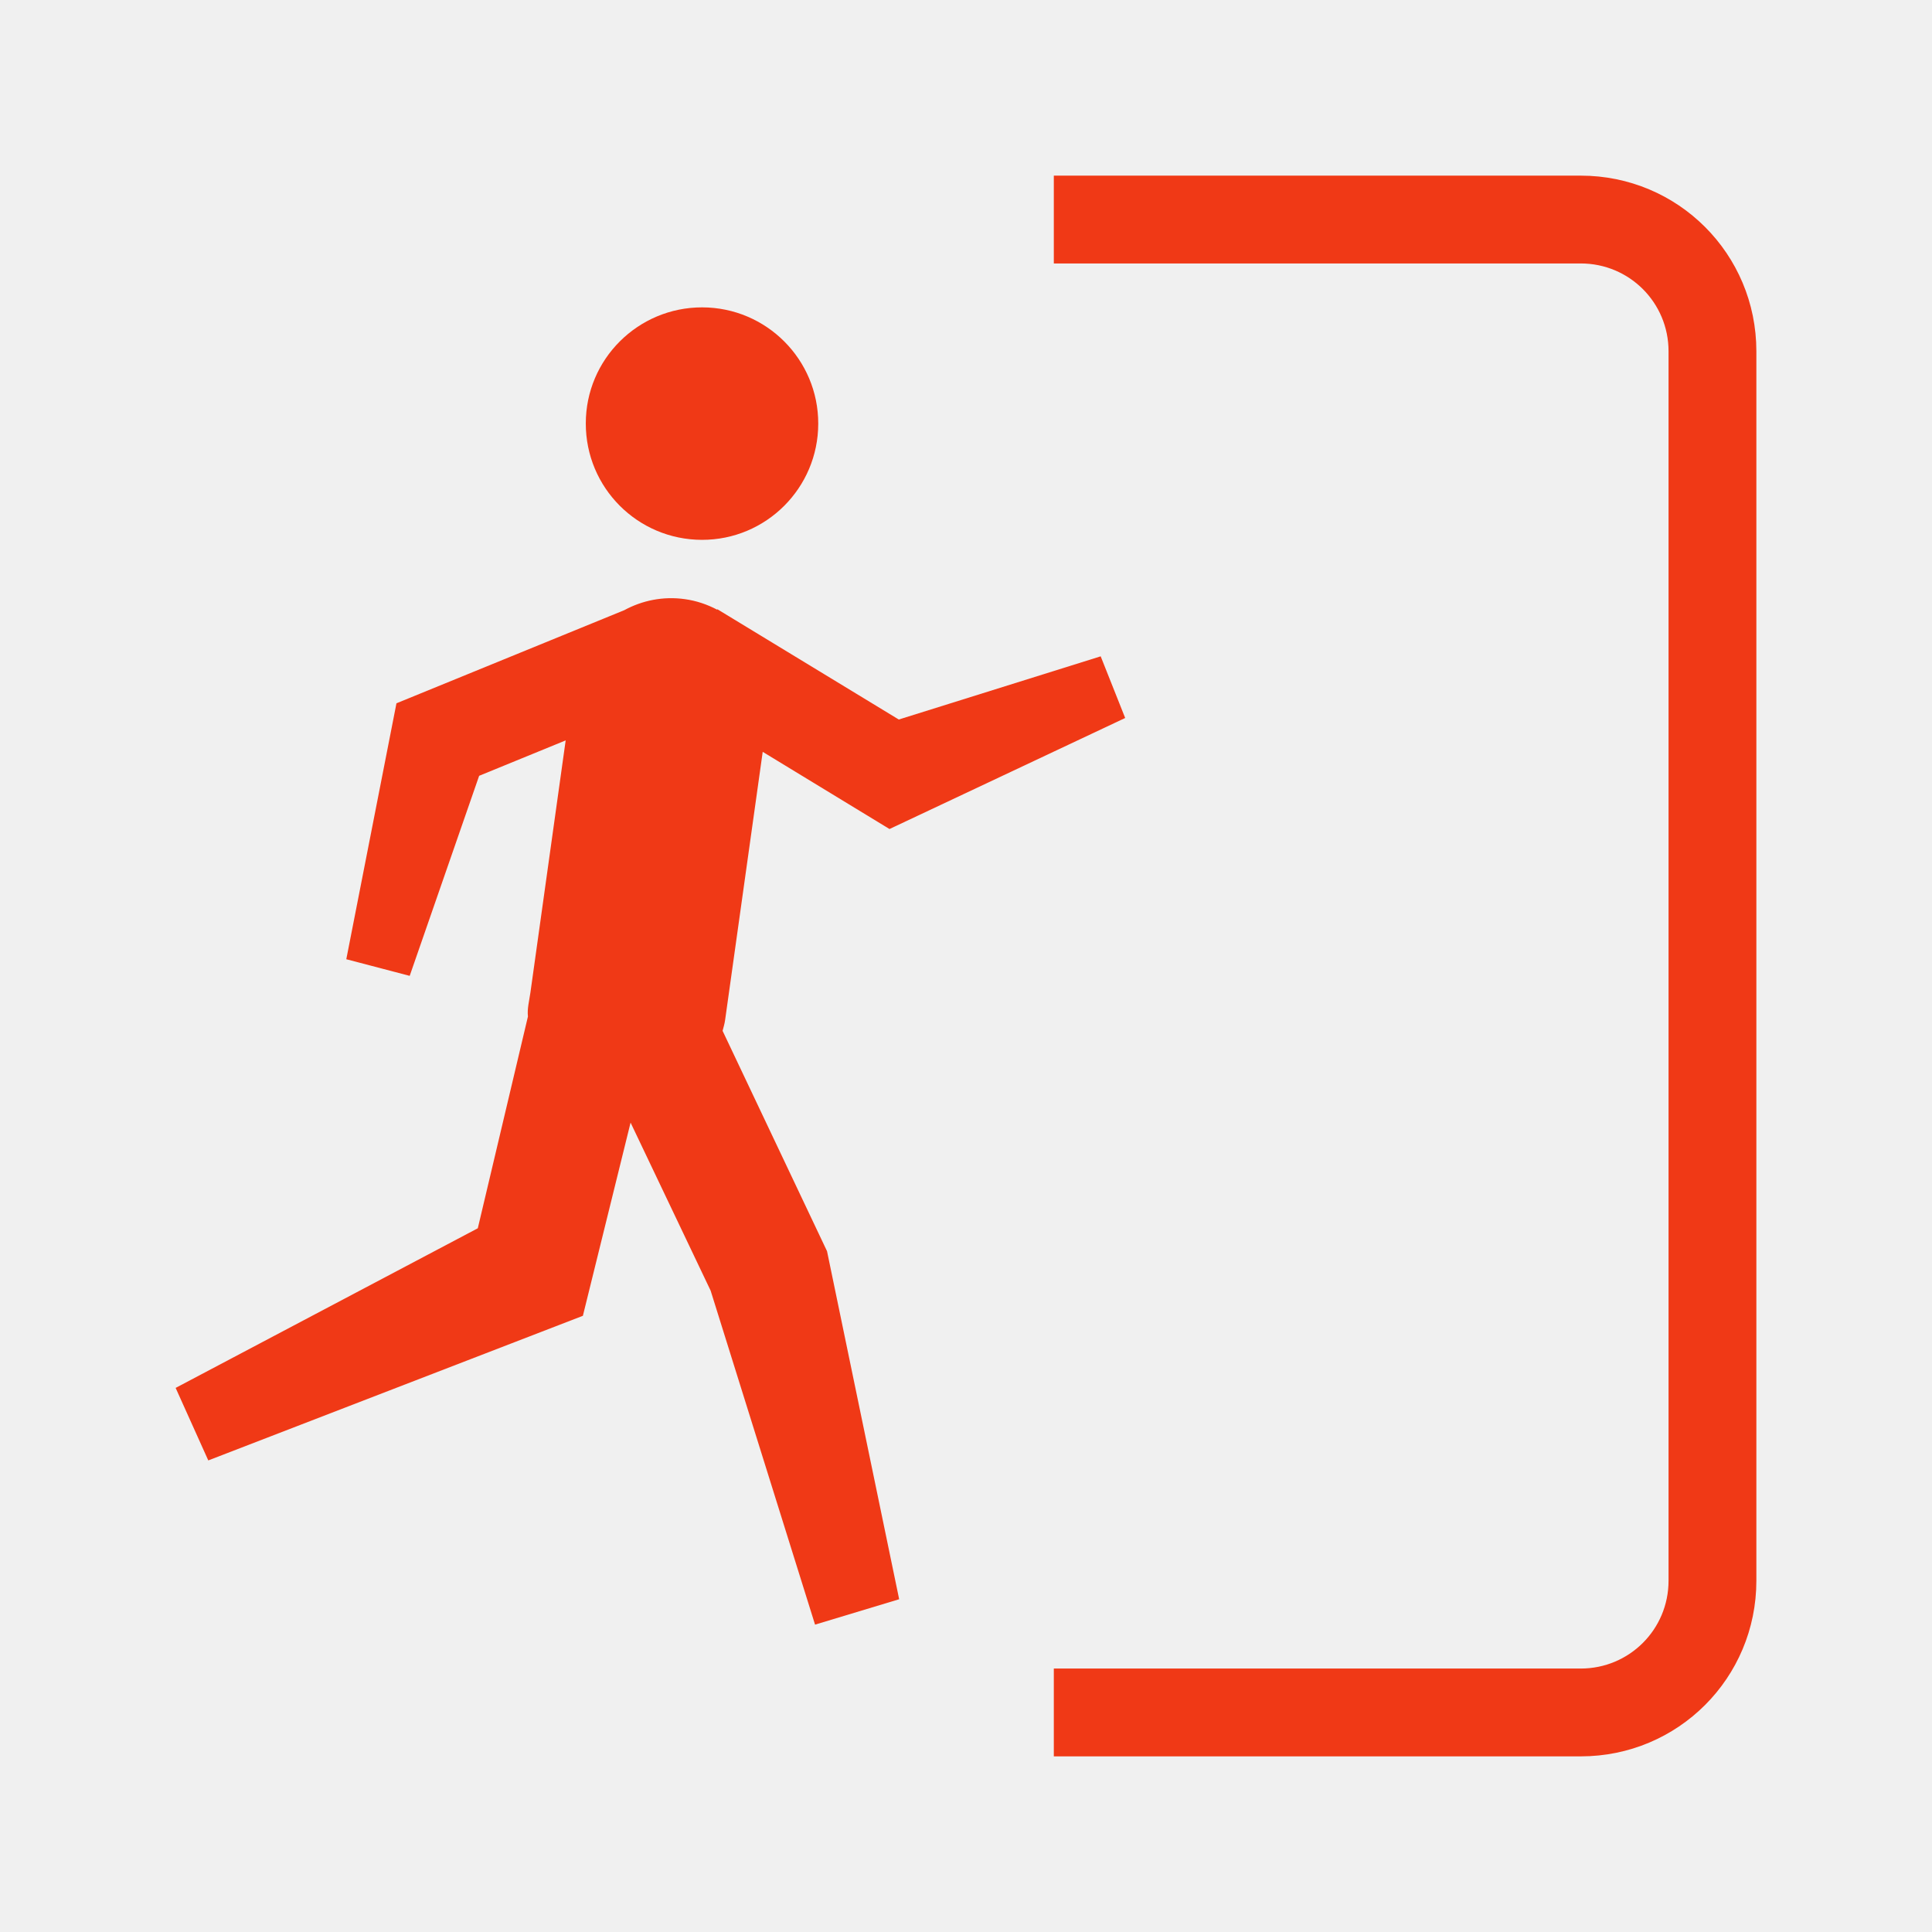
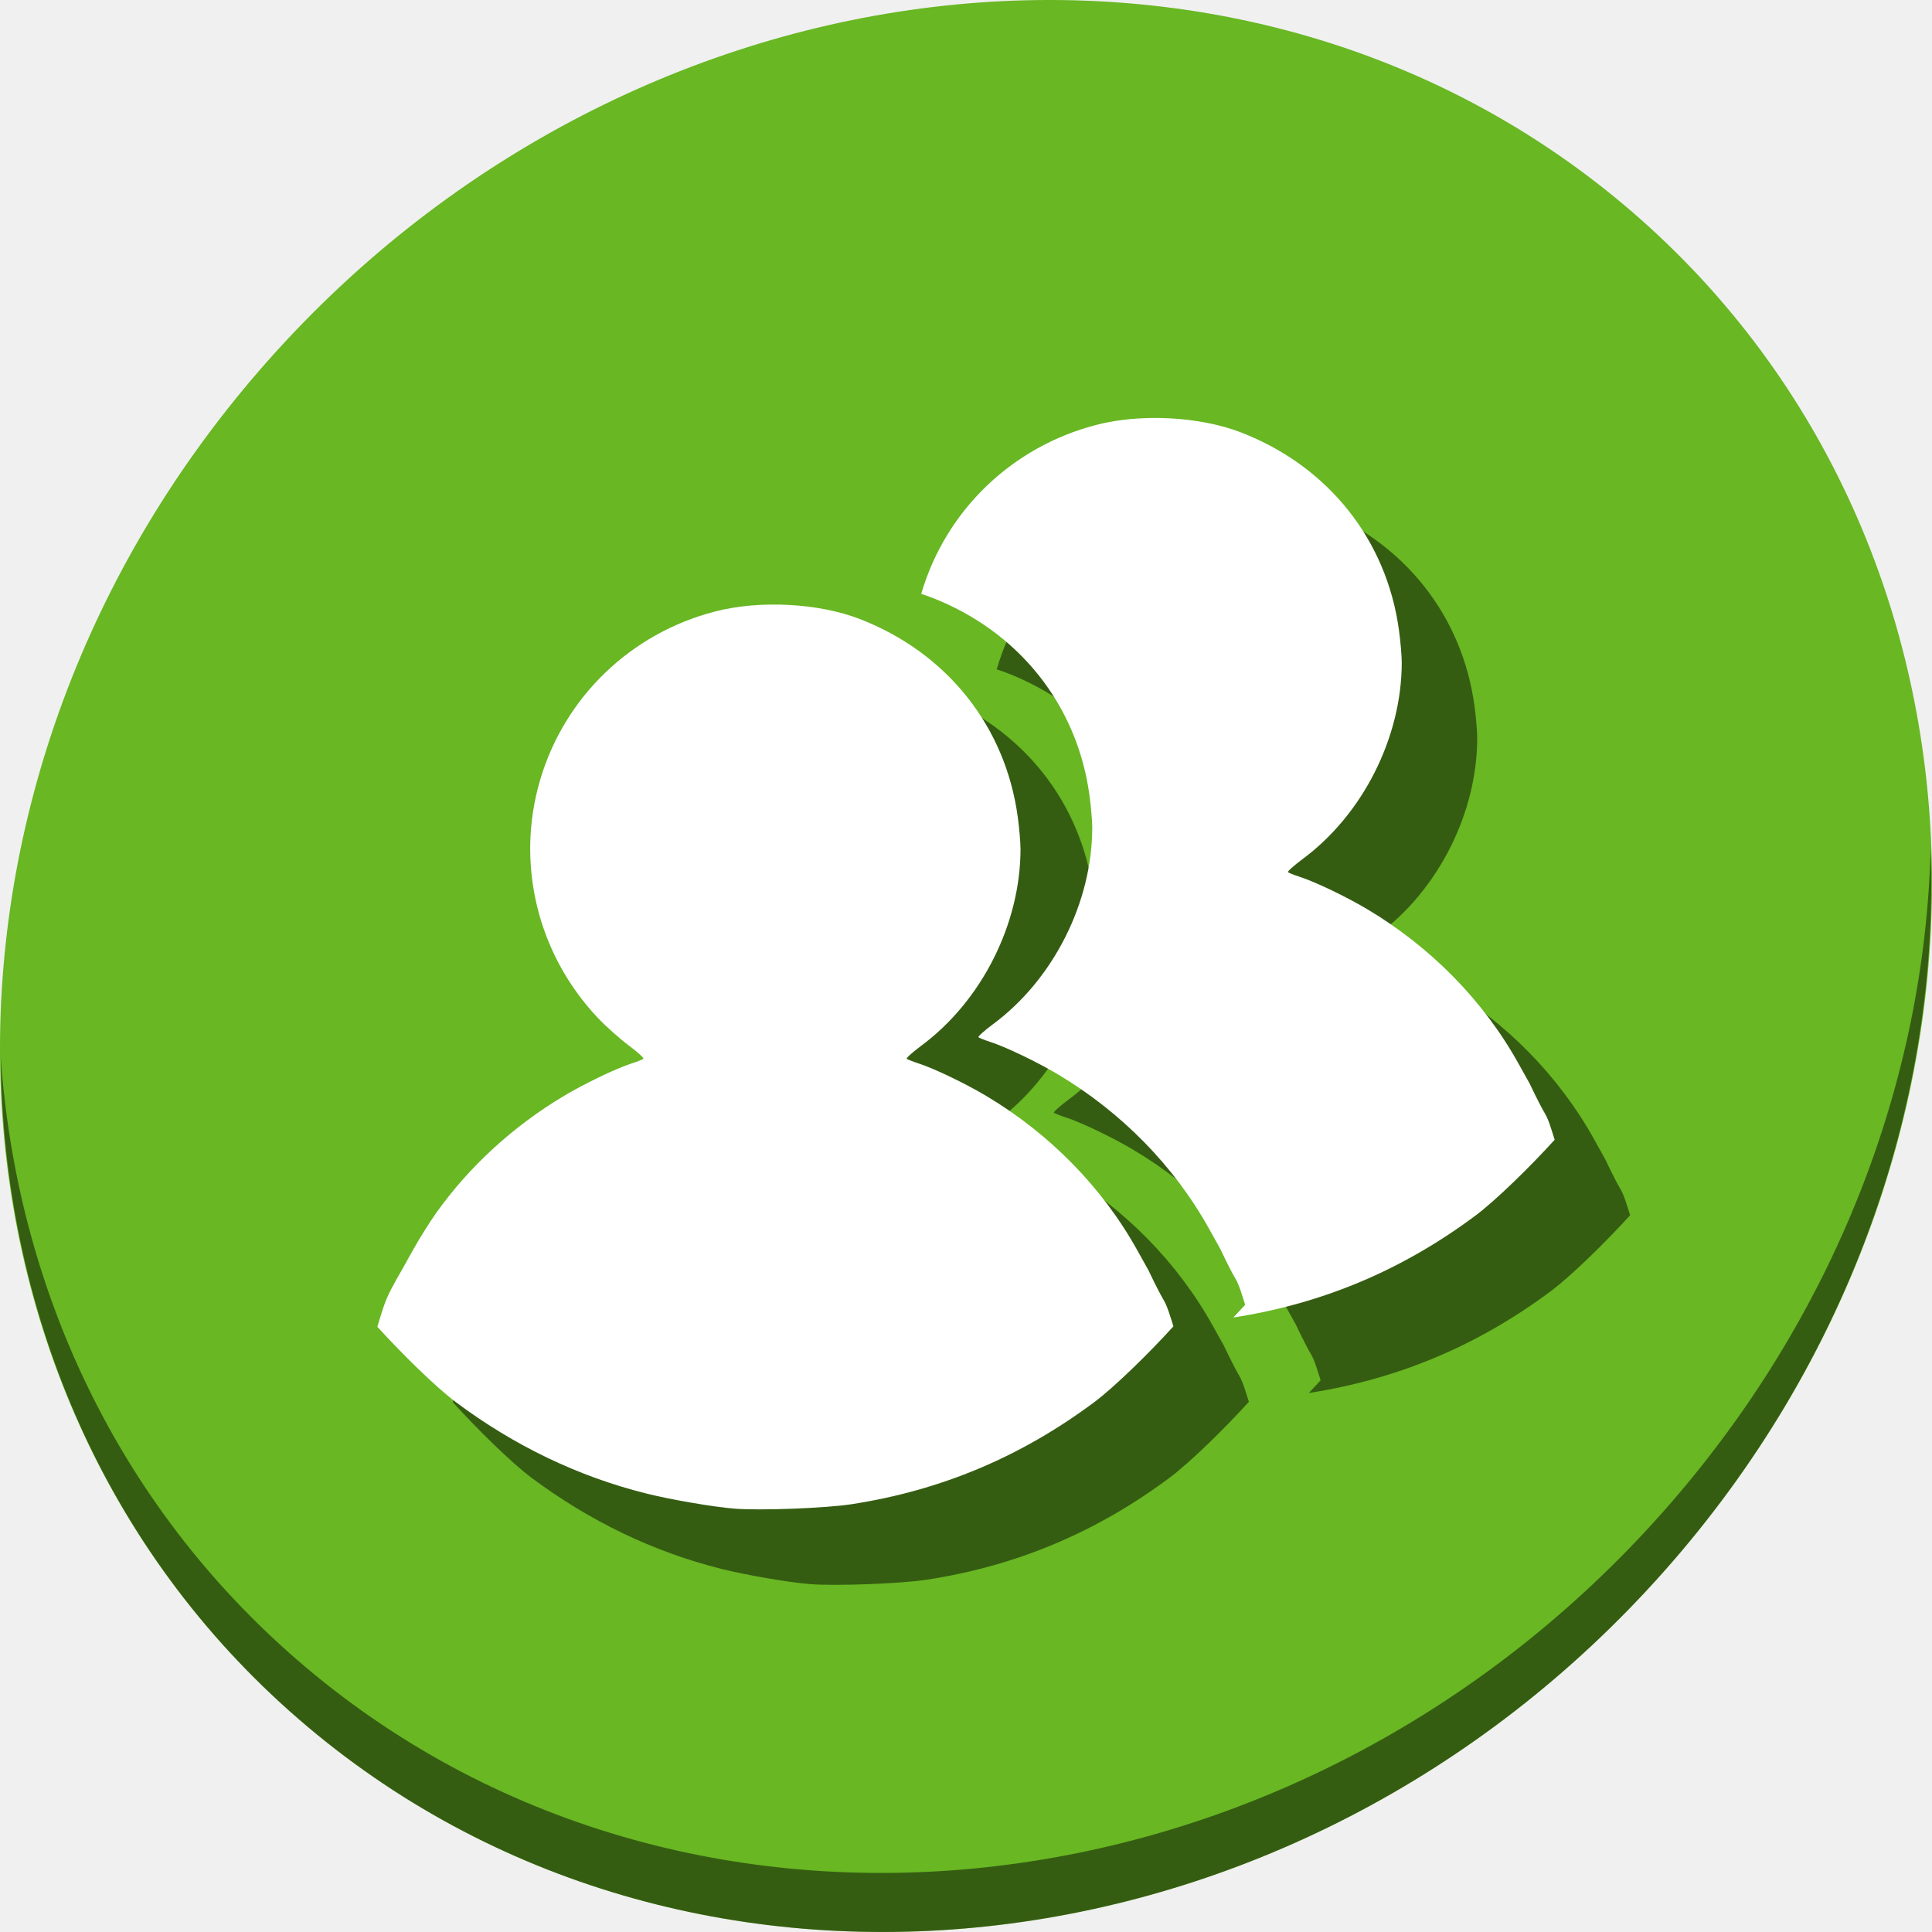
- <svg xmlns="http://www.w3.org/2000/svg" version="1.1" id="Layer_1" x="0px" y="0px" viewBox="0 0 500 500" xml:space="preserve" width="100%" height="100%">
+ <svg xmlns="http://www.w3.org/2000/svg" version="1.1" id="Layer_1" x="0px" y="0px" viewBox="0 0 512 512" xml:space="preserve" width="512" height="512">
  <defs id="defs55" />
-   <g id="g23" transform="translate(0,39.767)" />
-   <g id="g25" transform="translate(0,39.767)" />
-   <g id="g27" transform="translate(0,39.767)" />
-   <g id="g29" transform="translate(0,39.767)" />
-   <g id="g31" transform="translate(0,39.767)" />
-   <g id="g33" transform="translate(0,39.767)" />
-   <g id="g35" transform="translate(0,39.767)" />
-   <g id="g37" transform="translate(0,39.767)" />
-   <g id="g39" transform="translate(0,39.767)" />
-   <g id="g41" transform="translate(0,39.767)" />
-   <g id="g43" transform="translate(0,39.767)" />
-   <g id="g45" transform="translate(0,39.767)" />
-   <g id="g47" transform="translate(0,39.767)" />
-   <g id="g49" transform="translate(0,39.767)" />
-   <g id="g51" transform="translate(0,39.767)" />
-   <g id="g842">
-     <path id="rect3930" d="m 272.727,45.455 v 22.727 h 136.364 c 12.591,0 22.727,10.137 22.727,22.727 V 409.092 c 0,12.591 -10.137,22.727 -22.727,22.727 H 272.727 v 22.727 h 136.364 c 25.182,0 45.455,-20.273 45.455,-45.455 V 90.91 c 0,-25.182 -20.273,-45.455 -45.455,-45.455 z" style="fill:#f03916;fill-opacity:1;stroke:none;stroke-width:22.727" />
-     <path id="path9" d="m 181.663,139.712 c -16.646,-0.024 -30.085,-13.503 -30.058,-30.136 0,-16.592 13.486,-30.041 30.119,-30.03 16.616,0.024 30.061,13.503 30.037,30.105 -0.017,16.626 -13.496,30.085 -30.099,30.061 z m -58.009,178.164 12.975,-54.801 c -0.222,-2.028 0.327,-4.006 0.631,-6.133 l 9.136,-65.328 -22.394,9.164 -17.973,51.773 -16.408,-4.302 12.982,-66.238 58.963,-24.099 c 4.633,-2.512 10.053,-3.644 15.658,-2.857 3.014,0.416 5.816,1.377 8.373,2.727 l 0.065,-0.109 46.943,28.537 52.251,-16.353 6.341,15.958 -60.995,28.735 -32.812,-19.974 -9.736,69.429 c -0.13,0.955 -0.412,1.851 -0.648,2.775 l 27.03,57.03 18.668,90.071 -21.77,6.573 -27.02,-86.43 -20.72,-43.493 -12.344,49.997 -96.947,37.428 -8.448,-18.767 z" style="fill:#f03916;fill-opacity:1;stroke-width:3.409" />
-     <rect ry="22.727" y="-5.9999998e-06" x="1.1476169e-13" height="500" width="500" id="rect3966" style="fill:#566060;fill-opacity:0;stroke:none;stroke-width:22.727" />
+   <g id="g23" transform="translate(0,550.767)" />
+   <g id="g25" transform="translate(0,550.767)" />
+   <g id="g27" transform="translate(0,550.767)" />
+   <g id="g29" transform="translate(0,550.767)" />
+   <g id="g31" transform="translate(0,550.767)" />
+   <g id="g33" transform="translate(0,550.767)" />
+   <g id="g35" transform="translate(0,550.767)" />
+   <g id="g37" transform="translate(0,550.767)" />
+   <g id="g39" transform="translate(0,550.767)" />
+   <g id="g41" transform="translate(0,550.767)" />
+   <g id="g43" transform="translate(0,550.767)" />
+   <g id="g45" transform="translate(0,550.767)" />
+   <g id="g47" transform="translate(0,550.767)" />
+   <g id="g49" transform="translate(0,550.767)" />
+   <g id="g51" transform="translate(0,550.767)" />
+   <g transform="matrix(8,0,0,8,-9.3828172e-8,-1.202202e-5)" id="g856">
+     <path id="path850" d="M 54.114,7.059 C 66.888,18.131 67.343,38.272 55.129,52.047 42.915,65.821 22.66,68.013 9.886,56.941 -2.888,45.869 -3.343,25.728 8.871,11.953 21.085,-1.821 41.34,-4.013 54.114,7.059 Z" style="fill:#68b723;fill-opacity:1;stroke-width:1.389" />
+     <path id="path852" d="M 63.954,28.113 C 63.761,35.777 60.809,43.632 55.084,50.09 42.87,63.865 22.615,66.056 9.841,54.984 3.853,49.794 0.562,42.615 0.024,35.029 0.1,43.323 3.39,51.31 9.885,56.94 22.659,68.012 42.915,65.82 55.128,52.046 61.341,45.038 64.253,36.384 63.954,28.113 Z" style="opacity:1;fill:#000000;fill-opacity:0.49;stroke-width:1.389" />
+     <g style="fill:#000000;fill-opacity:0.49" id="g855" transform="matrix(0.1188167,0,0,0.1188167,3.816892,58.20643)">
+       <path id="path851" d="m 208.809,-300.189 c -7.076,-0.377 -14.241,0.211 -20.52,1.827 -23.559,6.085 -42.038,23.893 -48.824,47.114 -6.808,23.296 -0.67,48.441 16.157,66.218 2.319,2.451 6.232,5.919 8.668,7.725 2.436,1.805 4.221,3.475 4.01,3.656 -0.211,0.211 -1.712,0.785 -3.302,1.298 -4.295,1.386 -13.019,5.568 -18.81,9.022 -14.224,8.483 -26.566,19.805 -35.792,32.844 -1.814,2.563 -4.662,7.136 -6.368,10.201 l -3.125,5.602 c 0,0 -2.838,4.775 -4.128,7.783 -0.999,2.334 -2.029,5.887 -2.654,7.96 6.601,7.273 16.25,16.81 21.935,21.051 16.305,12.164 34.043,20.673 52.951,25.414 6.824,1.712 18.615,3.753 24.707,4.245 7.02,0.565 25.441,-0.121 32.608,-1.238 25.016,-3.855 47.243,-13.224 67.633,-28.422 5.697,-4.246 15.464,-13.826 22.112,-21.169 -0.894,-2.787 -1.63,-5.481 -2.711,-7.312 -1.706,-2.889 -4.245,-8.314 -4.245,-8.314 l -3.125,-5.602 c -9.728,-17.493 -24.364,-32.438 -42.16,-43.045 -5.795,-3.453 -14.519,-7.639 -18.81,-9.022 -1.591,-0.513 -3.091,-1.117 -3.302,-1.298 -0.211,-0.181 1.615,-1.839 4.069,-3.656 16.805,-12.447 27.655,-33.939 27.655,-54.838 0,-1.881 -0.356,-5.864 -0.767,-8.904 -3.417,-25.291 -19.744,-45.785 -43.988,-55.192 -5.841,-2.264 -12.795,-3.575 -19.871,-3.951 z" style="fill:#000000;fill-opacity:0.49;stroke-width:0.526" />
+       <path id="path853" d="m 309.791,-352.312 c -5.295,0.082 -10.501,0.716 -15.211,1.928 -23.559,6.085 -42.038,23.892 -48.824,47.113 -0.002,0.006 -0.002,0.012 -0.004,0.018 1,0.317 1.984,0.649 2.93,1.016 24.244,9.407 40.571,29.9 43.988,55.191 0.411,3.039 0.766,7.023 0.766,8.904 0,20.9 -10.849,42.391 -27.654,54.838 -2.454,1.817 -4.28,3.473 -4.068,3.654 0.211,0.181 1.712,0.786 3.303,1.299 4.291,1.383 13.016,5.568 18.811,9.021 17.796,10.607 32.432,25.552 42.16,43.045 l 3.125,5.602 c 0,0 2.538,5.425 4.244,8.314 1.081,1.831 1.817,4.526 2.711,7.312 -1.026,1.134 -2.142,2.329 -3.291,3.541 24.95,-3.871 47.124,-13.23 67.471,-28.395 5.697,-4.246 15.464,-13.825 22.111,-21.168 -0.894,-2.787 -1.63,-5.482 -2.711,-7.312 -1.706,-2.889 -4.244,-8.314 -4.244,-8.314 l -3.125,-5.602 c -9.728,-17.493 -24.364,-32.438 -42.16,-43.045 -5.795,-3.453 -14.519,-7.639 -18.811,-9.021 -1.591,-0.513 -3.091,-1.118 -3.303,-1.299 -0.211,-0.181 1.615,-1.837 4.068,-3.654 16.805,-12.447 27.654,-33.94 27.654,-54.84 0,-1.881 -0.355,-5.863 -0.766,-8.902 -3.417,-25.291 -19.744,-45.784 -43.988,-55.191 -5.841,-2.264 -12.795,-3.575 -19.871,-3.951 h -0.002 c -1.769,-0.094 -3.544,-0.129 -5.309,-0.102 z" style="fill:#000000;fill-opacity:0.49;stroke-width:0.526" />
+     </g>
+     <g transform="matrix(0.1188167,0,0,0.1188167,1.316892,55.70643)" id="g848">
+       <path style="fill:#ffffff;stroke-width:0.526" d="m 208.809,-300.189 c -7.076,-0.377 -14.241,0.211 -20.52,1.827 -23.559,6.085 -42.038,23.893 -48.824,47.114 -6.808,23.296 -0.67,48.441 16.157,66.218 2.319,2.451 6.232,5.919 8.668,7.725 2.436,1.805 4.221,3.475 4.01,3.656 -0.211,0.211 -1.712,0.785 -3.302,1.298 -4.295,1.386 -13.019,5.568 -18.81,9.022 -14.224,8.483 -26.566,19.805 -35.792,32.844 -1.814,2.563 -4.662,7.136 -6.368,10.201 l -3.125,5.602 c 0,0 -2.838,4.775 -4.128,7.783 -0.999,2.334 -2.029,5.887 -2.654,7.96 6.601,7.273 16.25,16.81 21.935,21.051 16.305,12.164 34.043,20.673 52.951,25.414 6.824,1.712 18.615,3.753 24.707,4.245 7.02,0.565 25.441,-0.121 32.608,-1.238 25.016,-3.855 47.243,-13.224 67.633,-28.422 5.697,-4.246 15.464,-13.826 22.112,-21.169 -0.894,-2.787 -1.63,-5.481 -2.711,-7.312 -1.706,-2.889 -4.245,-8.314 -4.245,-8.314 l -3.125,-5.602 c -9.728,-17.493 -24.364,-32.438 -42.16,-43.045 -5.795,-3.453 -14.519,-7.639 -18.81,-9.022 -1.591,-0.513 -3.091,-1.117 -3.302,-1.298 -0.211,-0.181 1.615,-1.839 4.069,-3.656 16.805,-12.447 27.655,-33.939 27.655,-54.838 0,-1.881 -0.356,-5.864 -0.767,-8.904 -3.417,-25.291 -19.744,-45.785 -43.988,-55.192 -5.841,-2.264 -12.795,-3.575 -19.871,-3.951 z" id="path58" />
+       <path style="fill:#ffffff;stroke-width:0.526" d="m 309.791,-352.312 c -5.295,0.082 -10.501,0.716 -15.211,1.928 -23.559,6.085 -42.038,23.892 -48.824,47.113 -0.002,0.006 -0.002,0.012 -0.004,0.018 1,0.317 1.984,0.649 2.93,1.016 24.244,9.407 40.571,29.9 43.988,55.191 0.411,3.039 0.766,7.023 0.766,8.904 0,20.9 -10.849,42.391 -27.654,54.838 -2.454,1.817 -4.28,3.473 -4.068,3.654 0.211,0.181 1.712,0.786 3.303,1.299 4.291,1.383 13.016,5.568 18.811,9.021 17.796,10.607 32.432,25.552 42.16,43.045 l 3.125,5.602 c 0,0 2.538,5.425 4.244,8.314 1.081,1.831 1.817,4.526 2.711,7.312 -1.026,1.134 -2.142,2.329 -3.291,3.541 24.95,-3.871 47.124,-13.23 67.471,-28.395 5.697,-4.246 15.464,-13.825 22.111,-21.168 -0.894,-2.787 -1.63,-5.482 -2.711,-7.312 -1.706,-2.889 -4.244,-8.314 -4.244,-8.314 l -3.125,-5.602 c -9.728,-17.493 -24.364,-32.438 -42.16,-43.045 -5.795,-3.453 -14.519,-7.639 -18.811,-9.021 -1.591,-0.513 -3.091,-1.118 -3.303,-1.299 -0.211,-0.181 1.615,-1.837 4.068,-3.654 16.805,-12.447 27.654,-33.94 27.654,-54.84 0,-1.881 -0.355,-5.863 -0.766,-8.902 -3.417,-25.291 -19.744,-45.784 -43.988,-55.191 -5.841,-2.264 -12.795,-3.575 -19.871,-3.951 h -0.002 c -1.769,-0.094 -3.544,-0.129 -5.309,-0.102 z" id="path841" />
+     </g>
  </g>
</svg>
